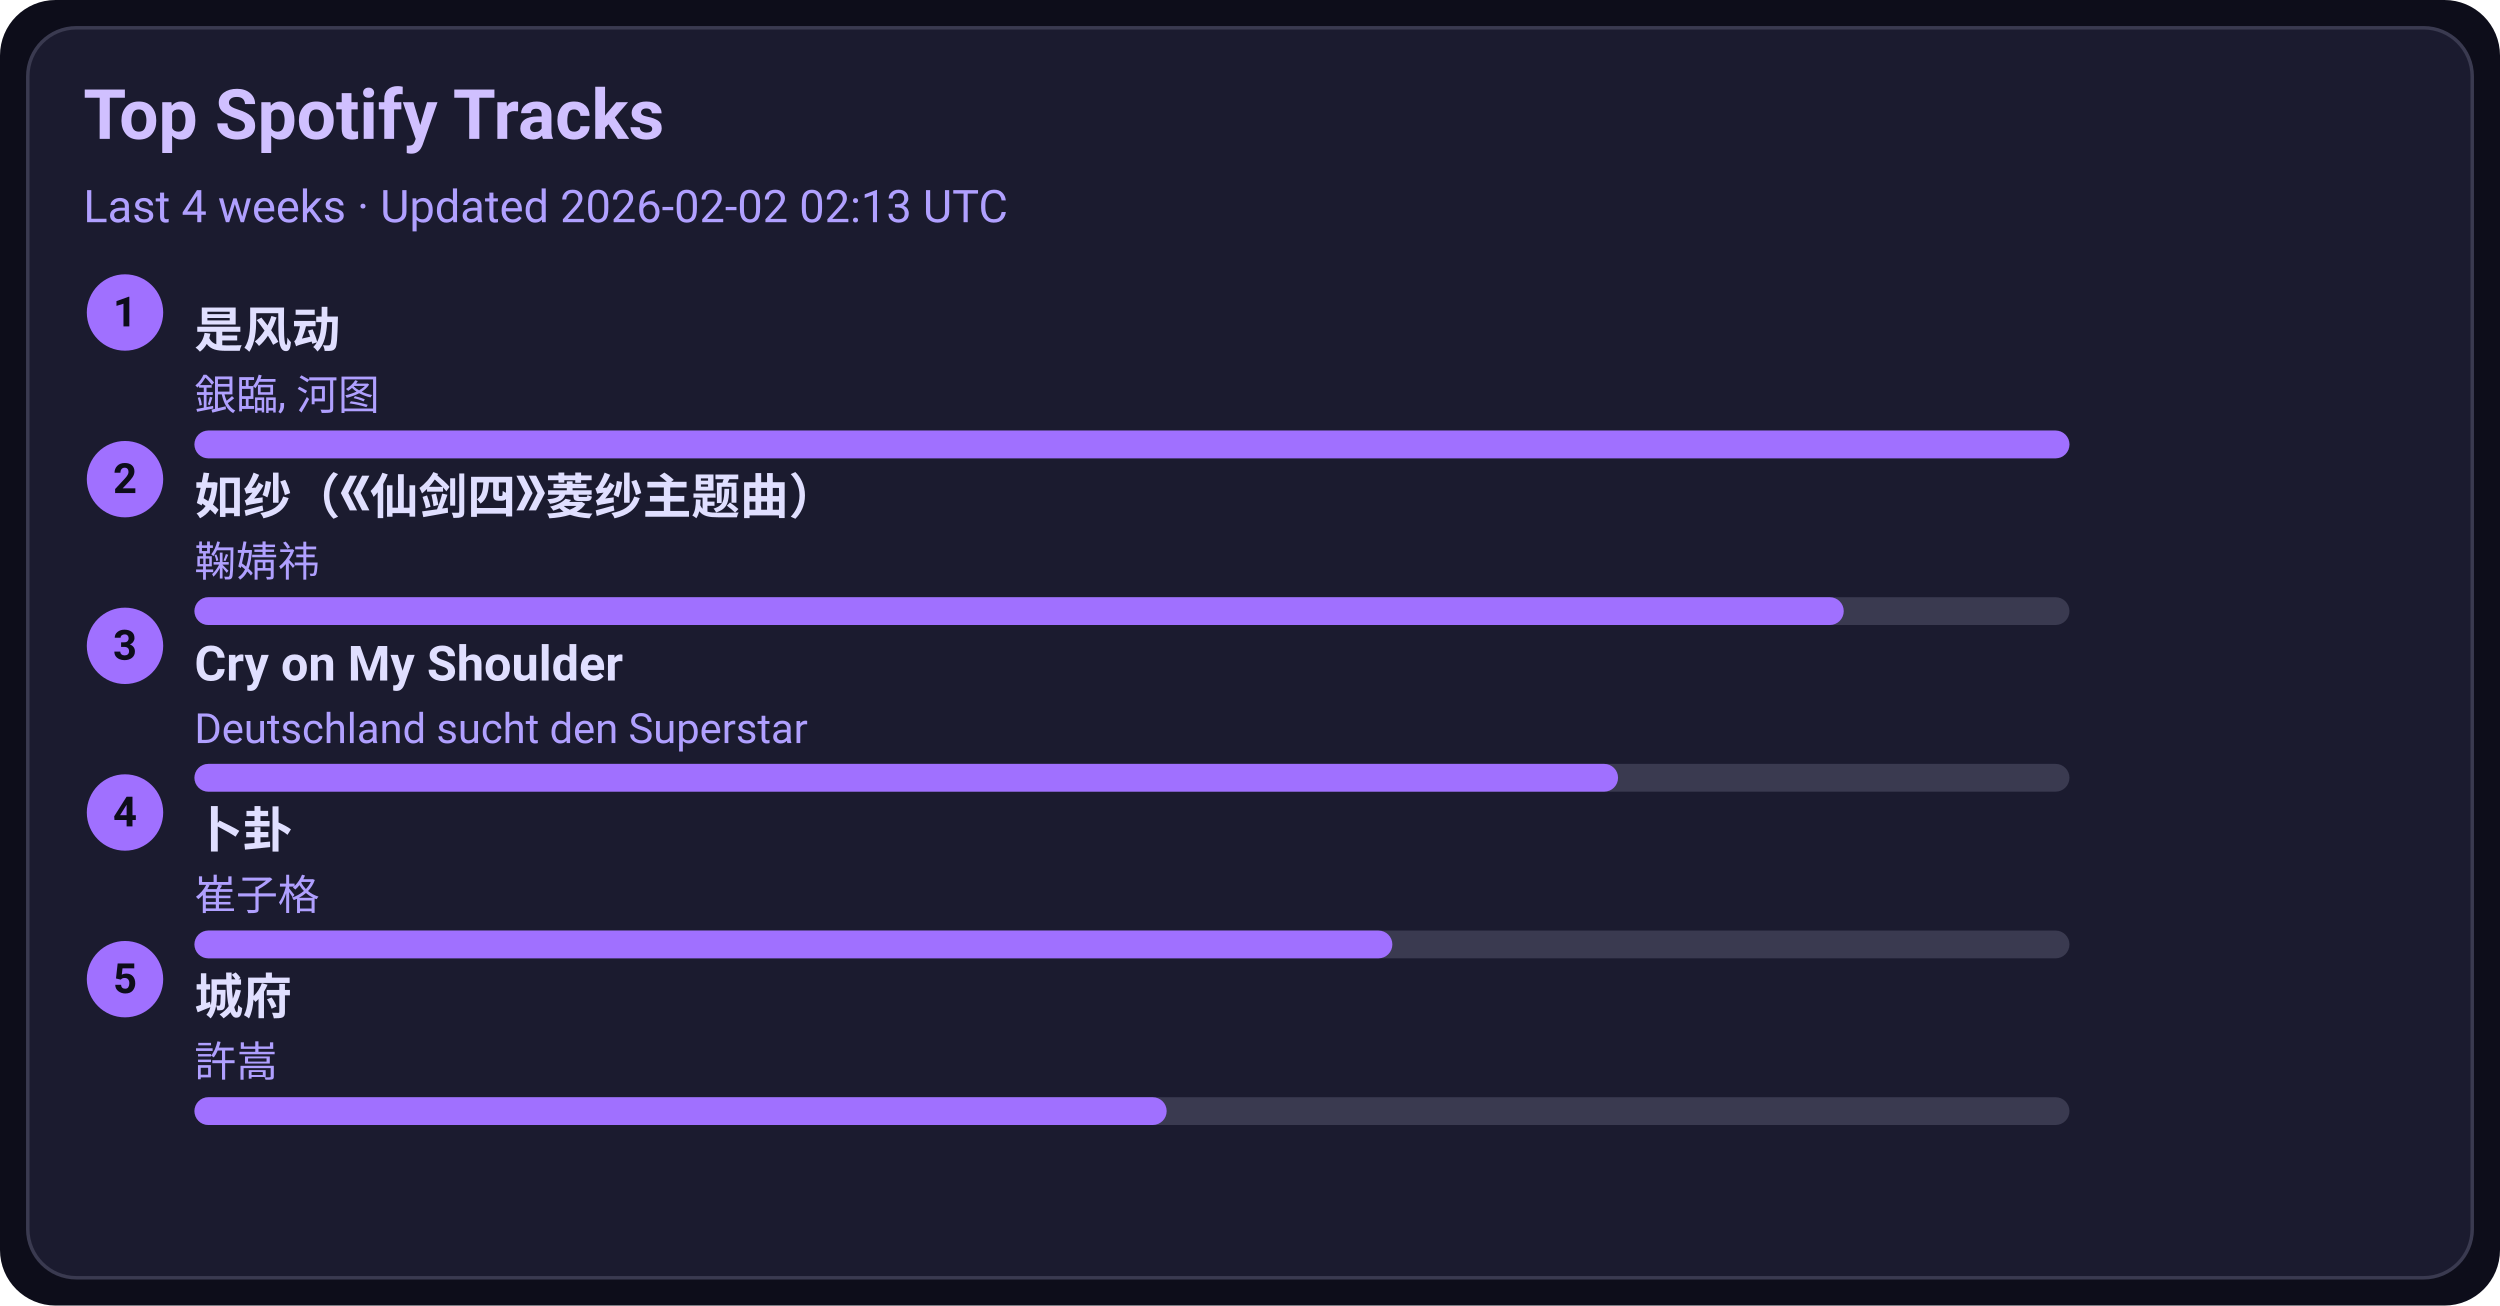
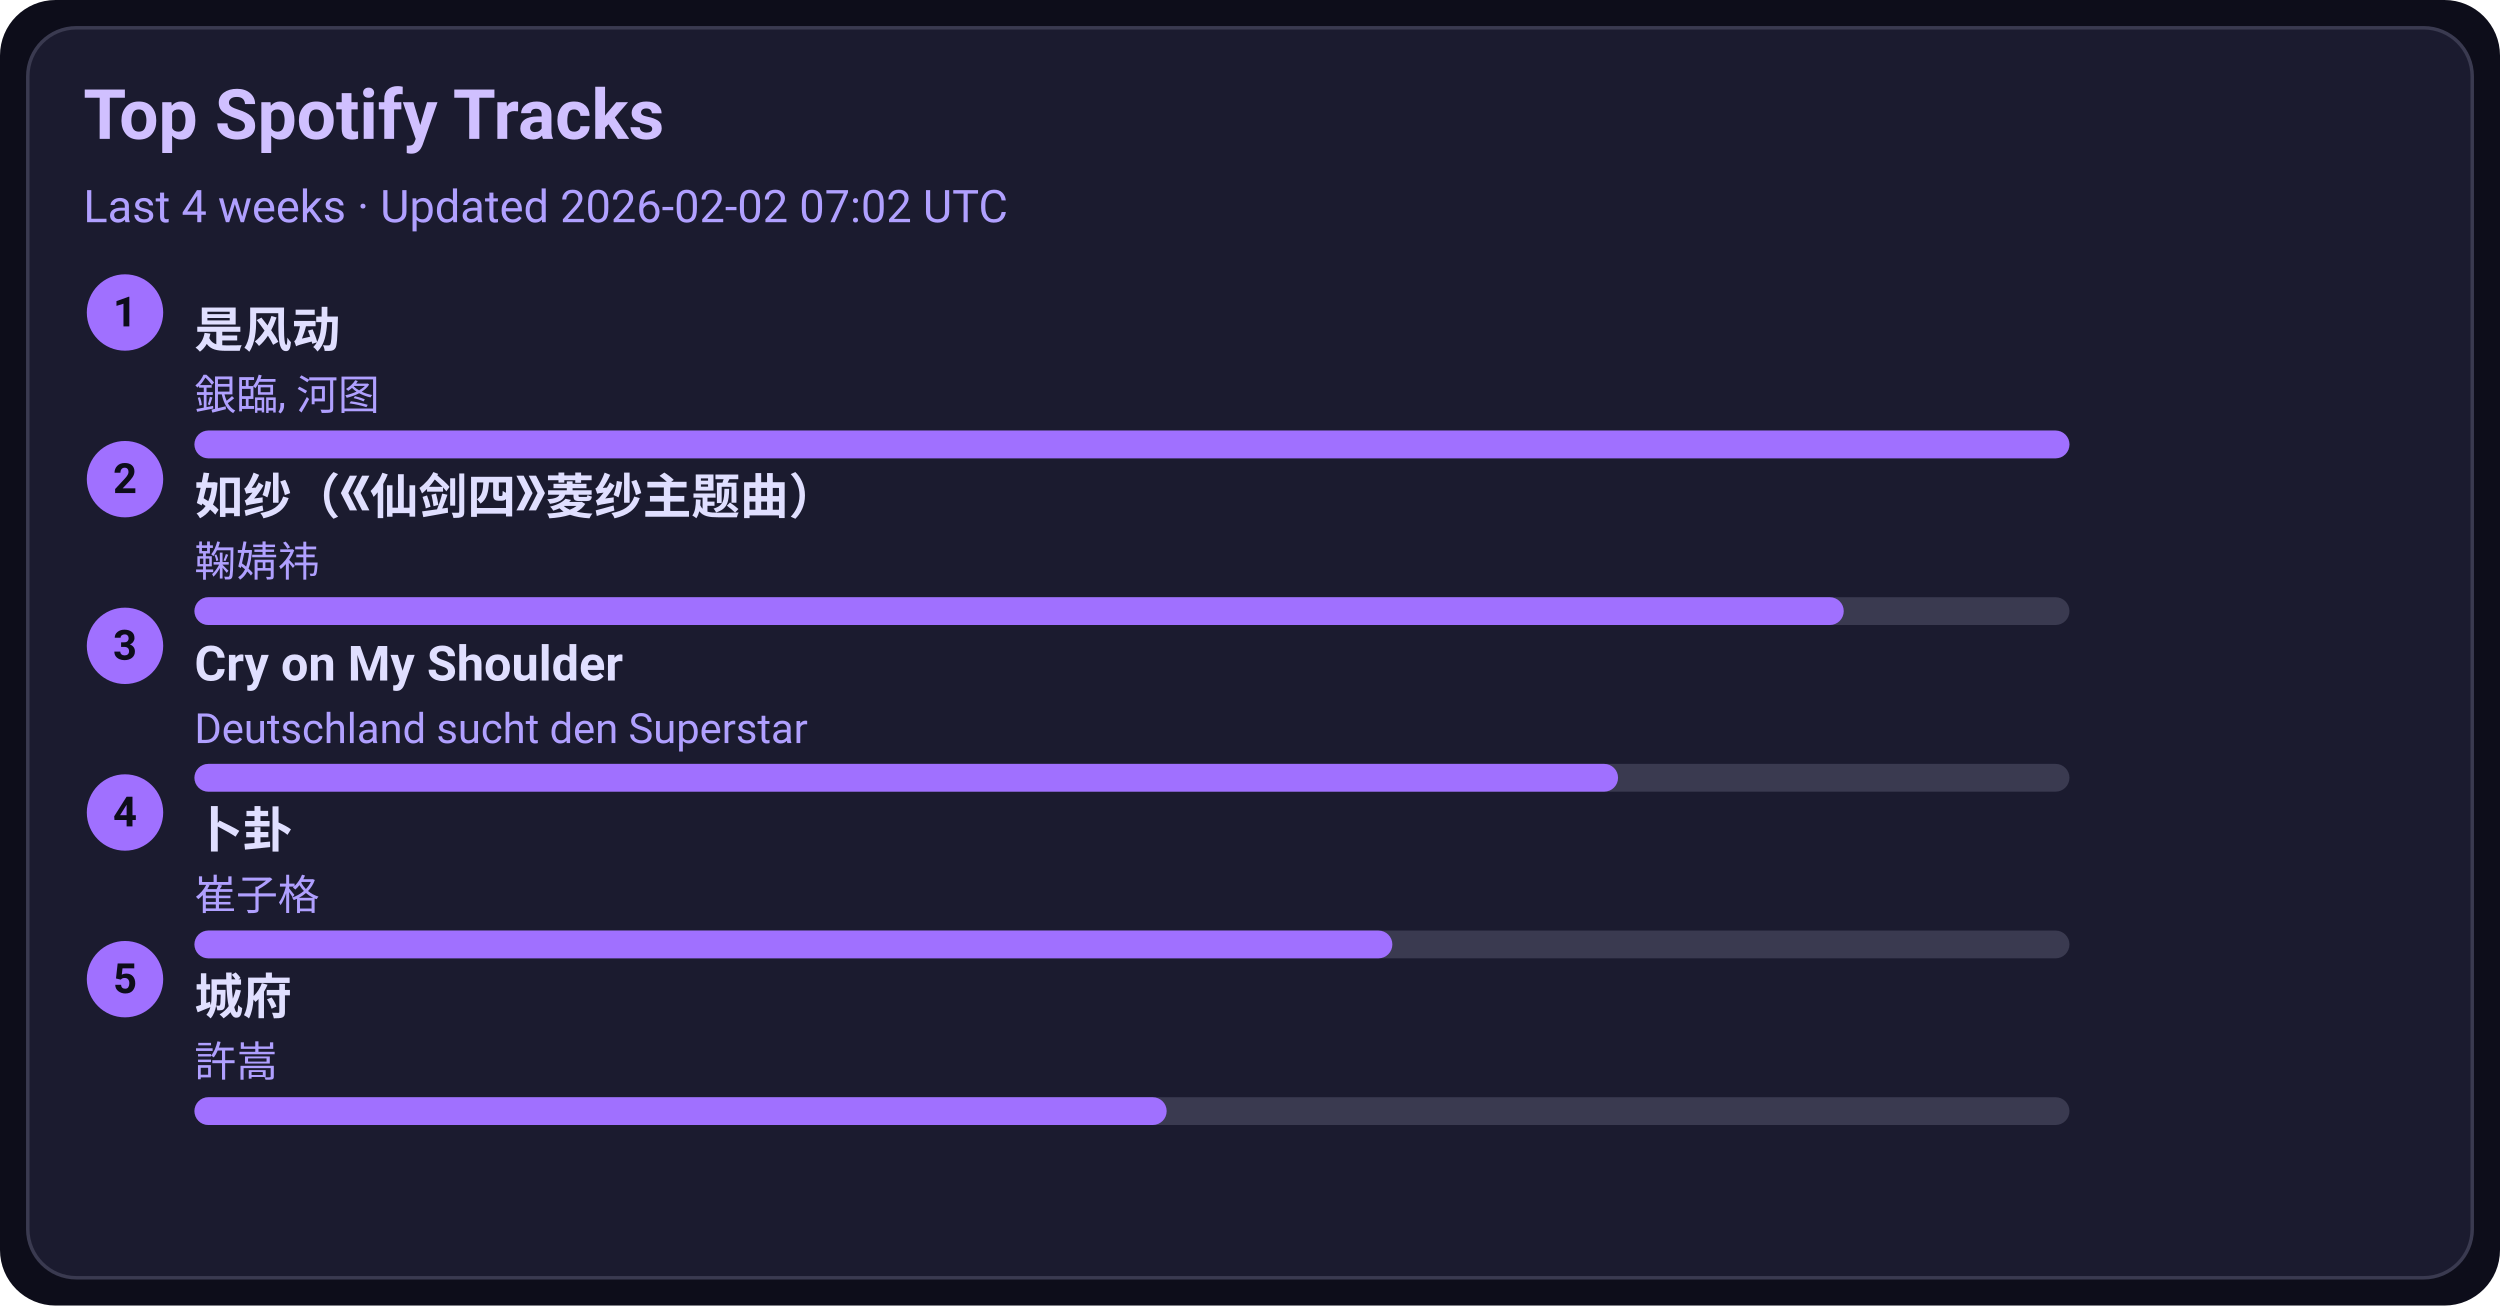
<svg xmlns="http://www.w3.org/2000/svg" width="720" height="376" viewBox="0 0 720 376">
  <style>text{font-family:-apple-system,BlinkMacSystemFont,Segoe UI,Roboto,Ubuntu,Helvetica Neue,Arial,Noto Sans,sans-serif}</style>
  <rect width="720" height="376" rx="16" fill="#0d0d1a" />
  <rect x="8" y="8" width="704" height="360" rx="14" fill="#1b1b2f" stroke="#3a3a50" />
  <text x="24" y="40" font-size="20" fill="#d0c0ff" font-weight="600">Top Spotify Tracks</text>
-   <text x="24" y="64" font-size="13" fill="#b0a0ff">Last 4 weeks · Updated 2026-02-02 02:13 UTC</text>
+   <text x="24" y="64" font-size="13" fill="#b0a0ff">Last 4 weeks · Updated 2026-02-02 07:02 UTC</text>
  <circle cx="36" cy="90" r="11" fill="#a070ff" />
  <text x="36" y="94" text-anchor="middle" font-size="12" fill="#0d0d1a" font-weight="700">1</text>
  <a href="https://open.spotify.com/track/3lePQ8c4jq7bTePsXEmslh" target="_blank" rel="noopener noreferrer">
    <text x="56" y="100" font-size="14" fill="#e0dfff" font-weight="600">是风动</text>
  </a>
  <text x="56" y="118" font-size="12" fill="#b0a0ff">銀臨, 河图</text>
  <rect x="56" y="124" width="540" height="8" rx="4" fill="#3a3a50" />
  <rect x="56" y="124" width="540" height="8" rx="4" fill="#a070ff" />
  <circle cx="36" cy="138" r="11" fill="#a070ff" />
  <text x="36" y="142" text-anchor="middle" font-size="12" fill="#0d0d1a" font-weight="700">2</text>
  <a href="https://open.spotify.com/track/69FUNgvEVkNbHq43lgvdme" target="_blank" rel="noopener noreferrer">
    <text x="56" y="148" font-size="14" fill="#e0dfff" font-weight="600">如纱（《仙剑四》菱纱主题曲）</text>
  </a>
  <text x="56" y="166" font-size="12" fill="#b0a0ff">鞠婧祎</text>
  <rect x="56" y="172" width="540" height="8" rx="4" fill="#3a3a50" />
  <rect x="56" y="172" width="475" height="8" rx="4" fill="#a070ff" />
  <circle cx="36" cy="186" r="11" fill="#a070ff" />
  <text x="36" y="190" text-anchor="middle" font-size="12" fill="#0d0d1a" font-weight="700">3</text>
  <a href="https://open.spotify.com/track/6usmG2MoD0C0Lc2pNgCVWV" target="_blank" rel="noopener noreferrer">
    <text x="56" y="196" font-size="14" fill="#e0dfff" font-weight="600">Cry on My Shoulder</text>
  </a>
  <text x="56" y="214" font-size="12" fill="#b0a0ff">Deutschland sucht den Superstar</text>
  <rect x="56" y="220" width="540" height="8" rx="4" fill="#3a3a50" />
  <rect x="56" y="220" width="410" height="8" rx="4" fill="#a070ff" />
  <circle cx="36" cy="234" r="11" fill="#a070ff" />
  <text x="36" y="238" text-anchor="middle" font-size="12" fill="#0d0d1a" font-weight="700">4</text>
  <a href="https://open.spotify.com/track/4ToeYifpQaikbYa7krOD6s" target="_blank" rel="noopener noreferrer">
    <text x="56" y="244" font-size="14" fill="#e0dfff" font-weight="600">卜卦</text>
  </a>
  <text x="56" y="262" font-size="12" fill="#b0a0ff">崔子格</text>
  <rect x="56" y="268" width="540" height="8" rx="4" fill="#3a3a50" />
  <rect x="56" y="268" width="345" height="8" rx="4" fill="#a070ff" />
  <circle cx="36" cy="282" r="11" fill="#a070ff" />
  <text x="36" y="286" text-anchor="middle" font-size="12" fill="#0d0d1a" font-weight="700">5</text>
  <a href="https://open.spotify.com/track/4AmlSf7hye0QVpnHCcEoEw" target="_blank" rel="noopener noreferrer">
    <text x="56" y="292" font-size="14" fill="#e0dfff" font-weight="600">城府</text>
  </a>
  <text x="56" y="310" font-size="12" fill="#b0a0ff">許嵩</text>
  <rect x="56" y="316" width="540" height="8" rx="4" fill="#3a3a50" />
  <rect x="56" y="316" width="280" height="8" rx="4" fill="#a070ff" />
</svg>
